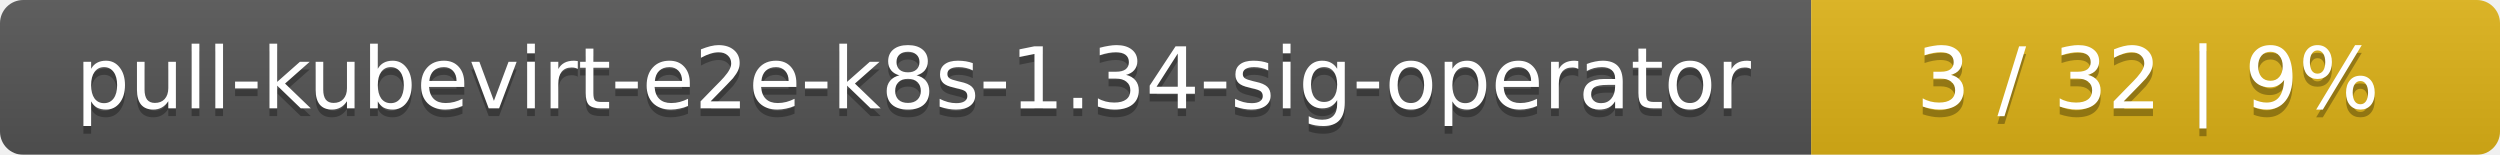
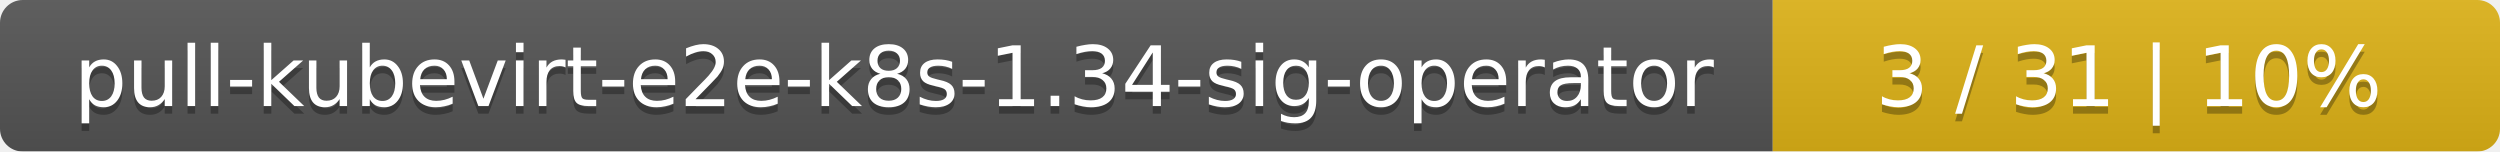
- <svg xmlns="http://www.w3.org/2000/svg" width="323" height="20">
+ <svg xmlns="http://www.w3.org/2000/svg" width="330" height="20">
  <linearGradient id="smooth" x2="0" y2="100%">
    <stop offset="0" stop-color="#bbb" stop-opacity=".1" />
    <stop offset="1" stop-opacity=".1" />
  </linearGradient>
  <mask id="round">
-     <rect width="323" height="20" rx="3" fill="#fff" />
+     <rect width="330" height="20" rx="3" fill="#fff" />
  </mask>
  <g mask="url(#round)">
    <rect width="234" height="20" fill="#555" />
-     <rect x="234" width="89" height="20" fill="#dfb317" />
-     <rect width="323" height="20" fill="url(#smooth)" />
+     <rect x="234" width="96" height="20" fill="#dfb317" />
+     <rect width="330" height="20" fill="url(#smooth)" />
  </g>
  <g fill="#fff" text-anchor="middle" font-family="DejaVu Sans,Verdana,Geneva,sans-serif" font-size="11">
    <text x="118" y="15" fill="#010101" fill-opacity=".3">pull-kubevirt-e2e-k8s-1.34-sig-operator</text>
    <text x="118" y="14">pull-kubevirt-e2e-k8s-1.34-sig-operator</text>
-     <text x="277.5" y="15" fill="#010101" fill-opacity=".3">3 / 32    |    9%</text>
-     <text x="277.5" y="14">3 / 32    |    9%</text>
+     <text x="281" y="15" fill="#010101" fill-opacity=".3">3 / 31    |    10%</text>
+     <text x="281" y="14">3 / 31    |    10%</text>
  </g>
</svg>
